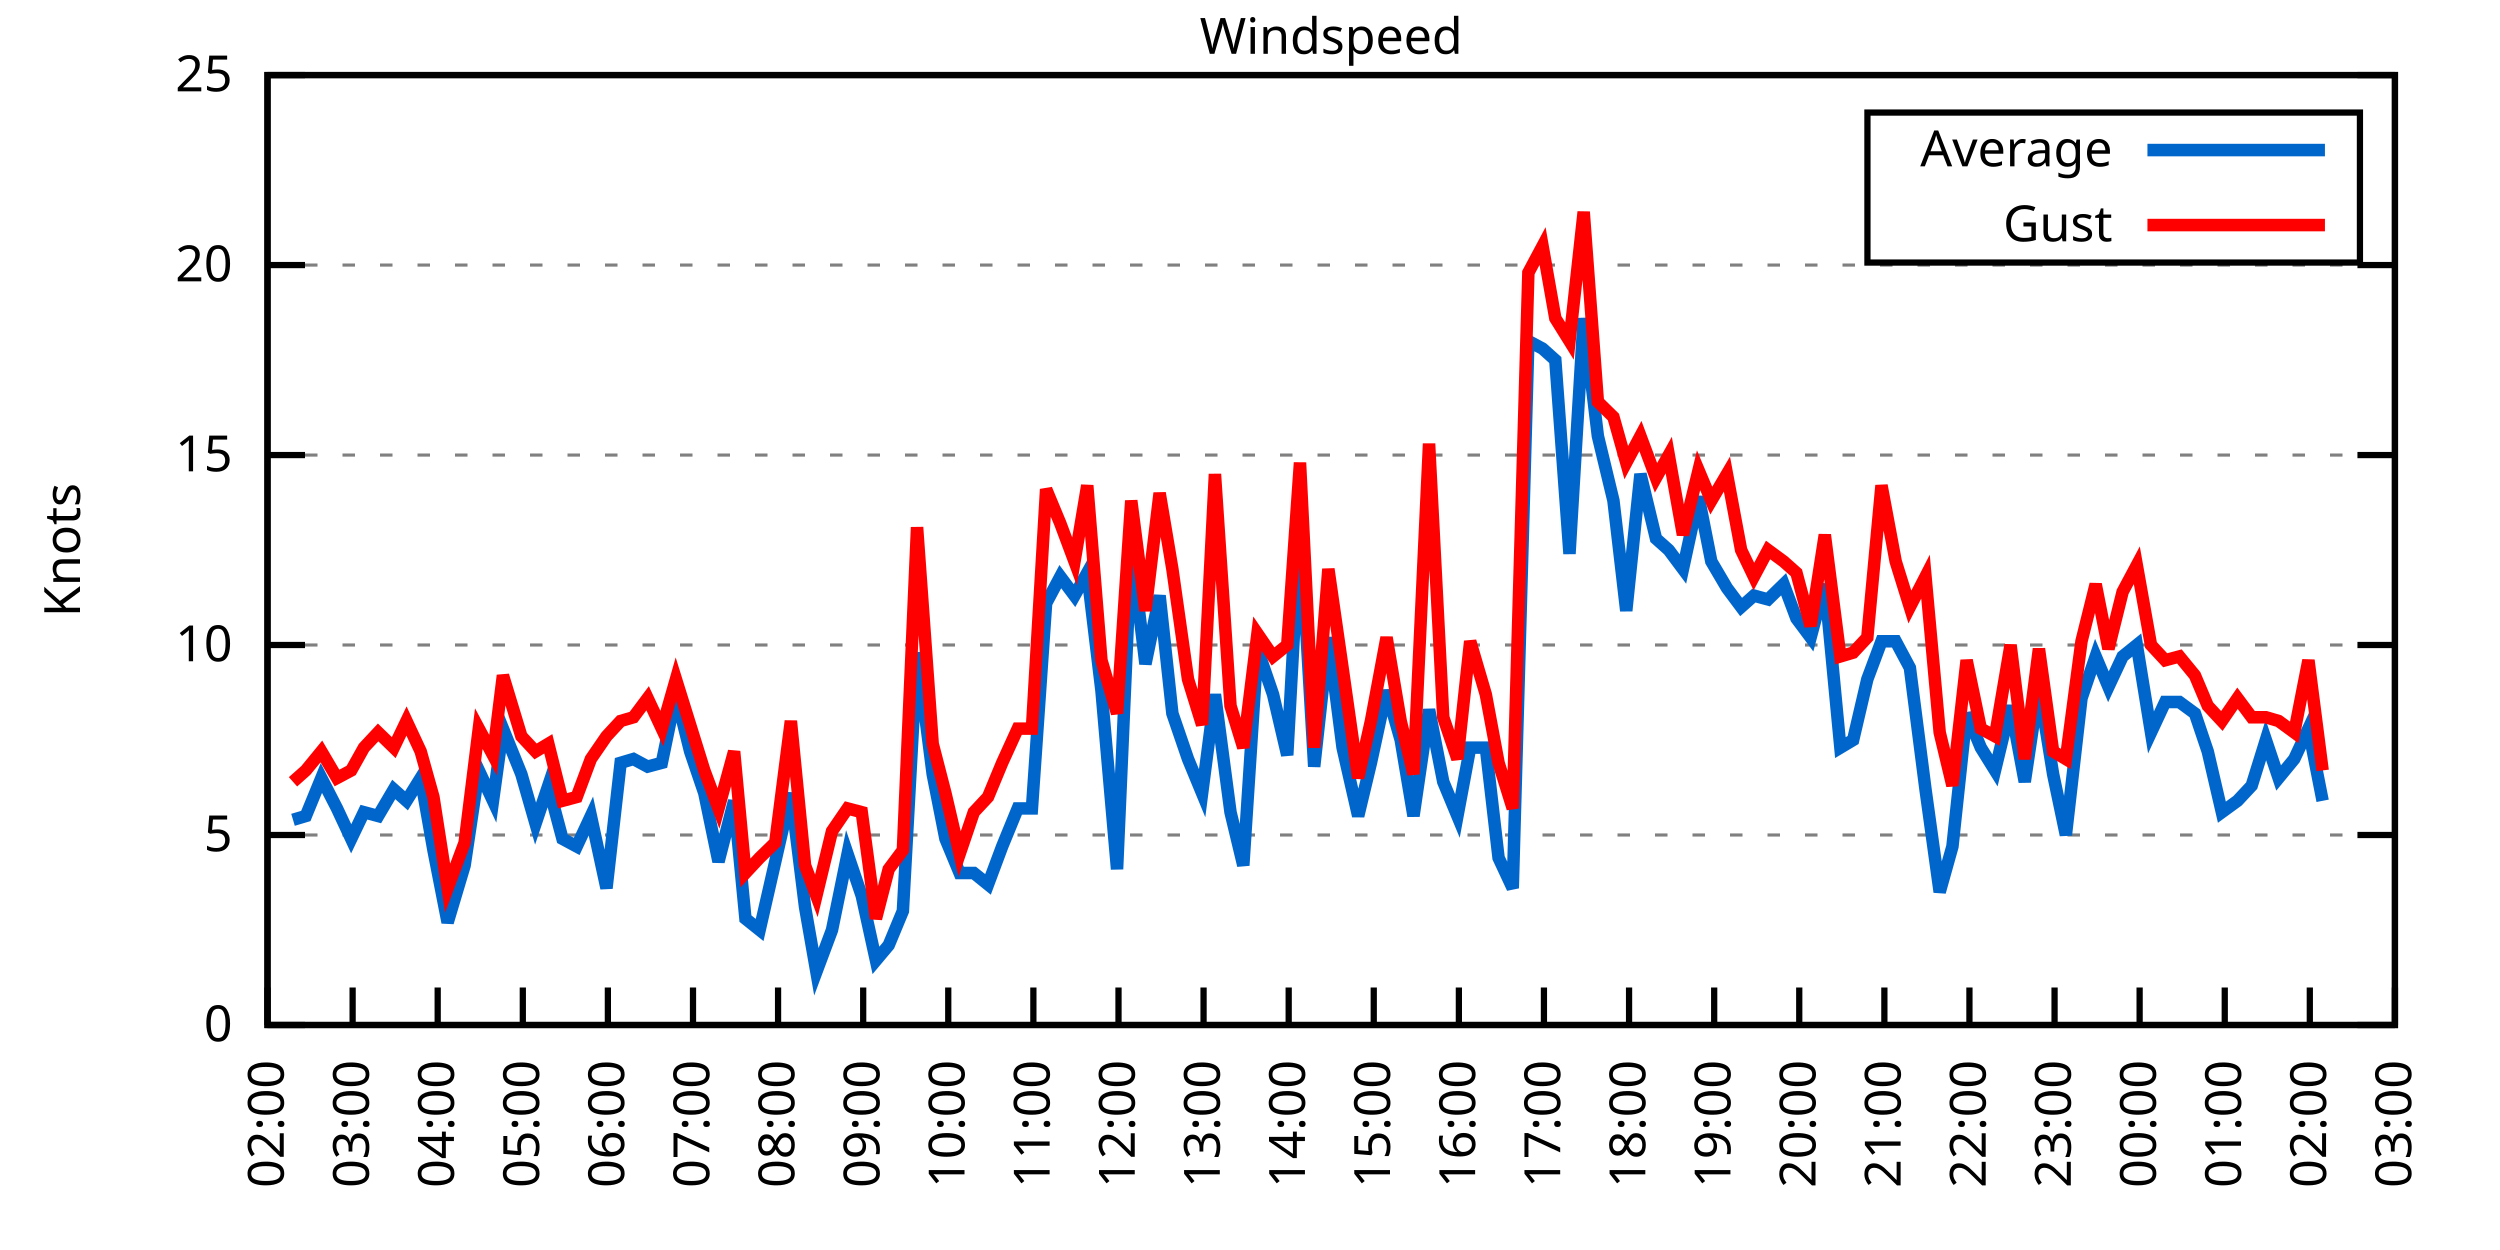
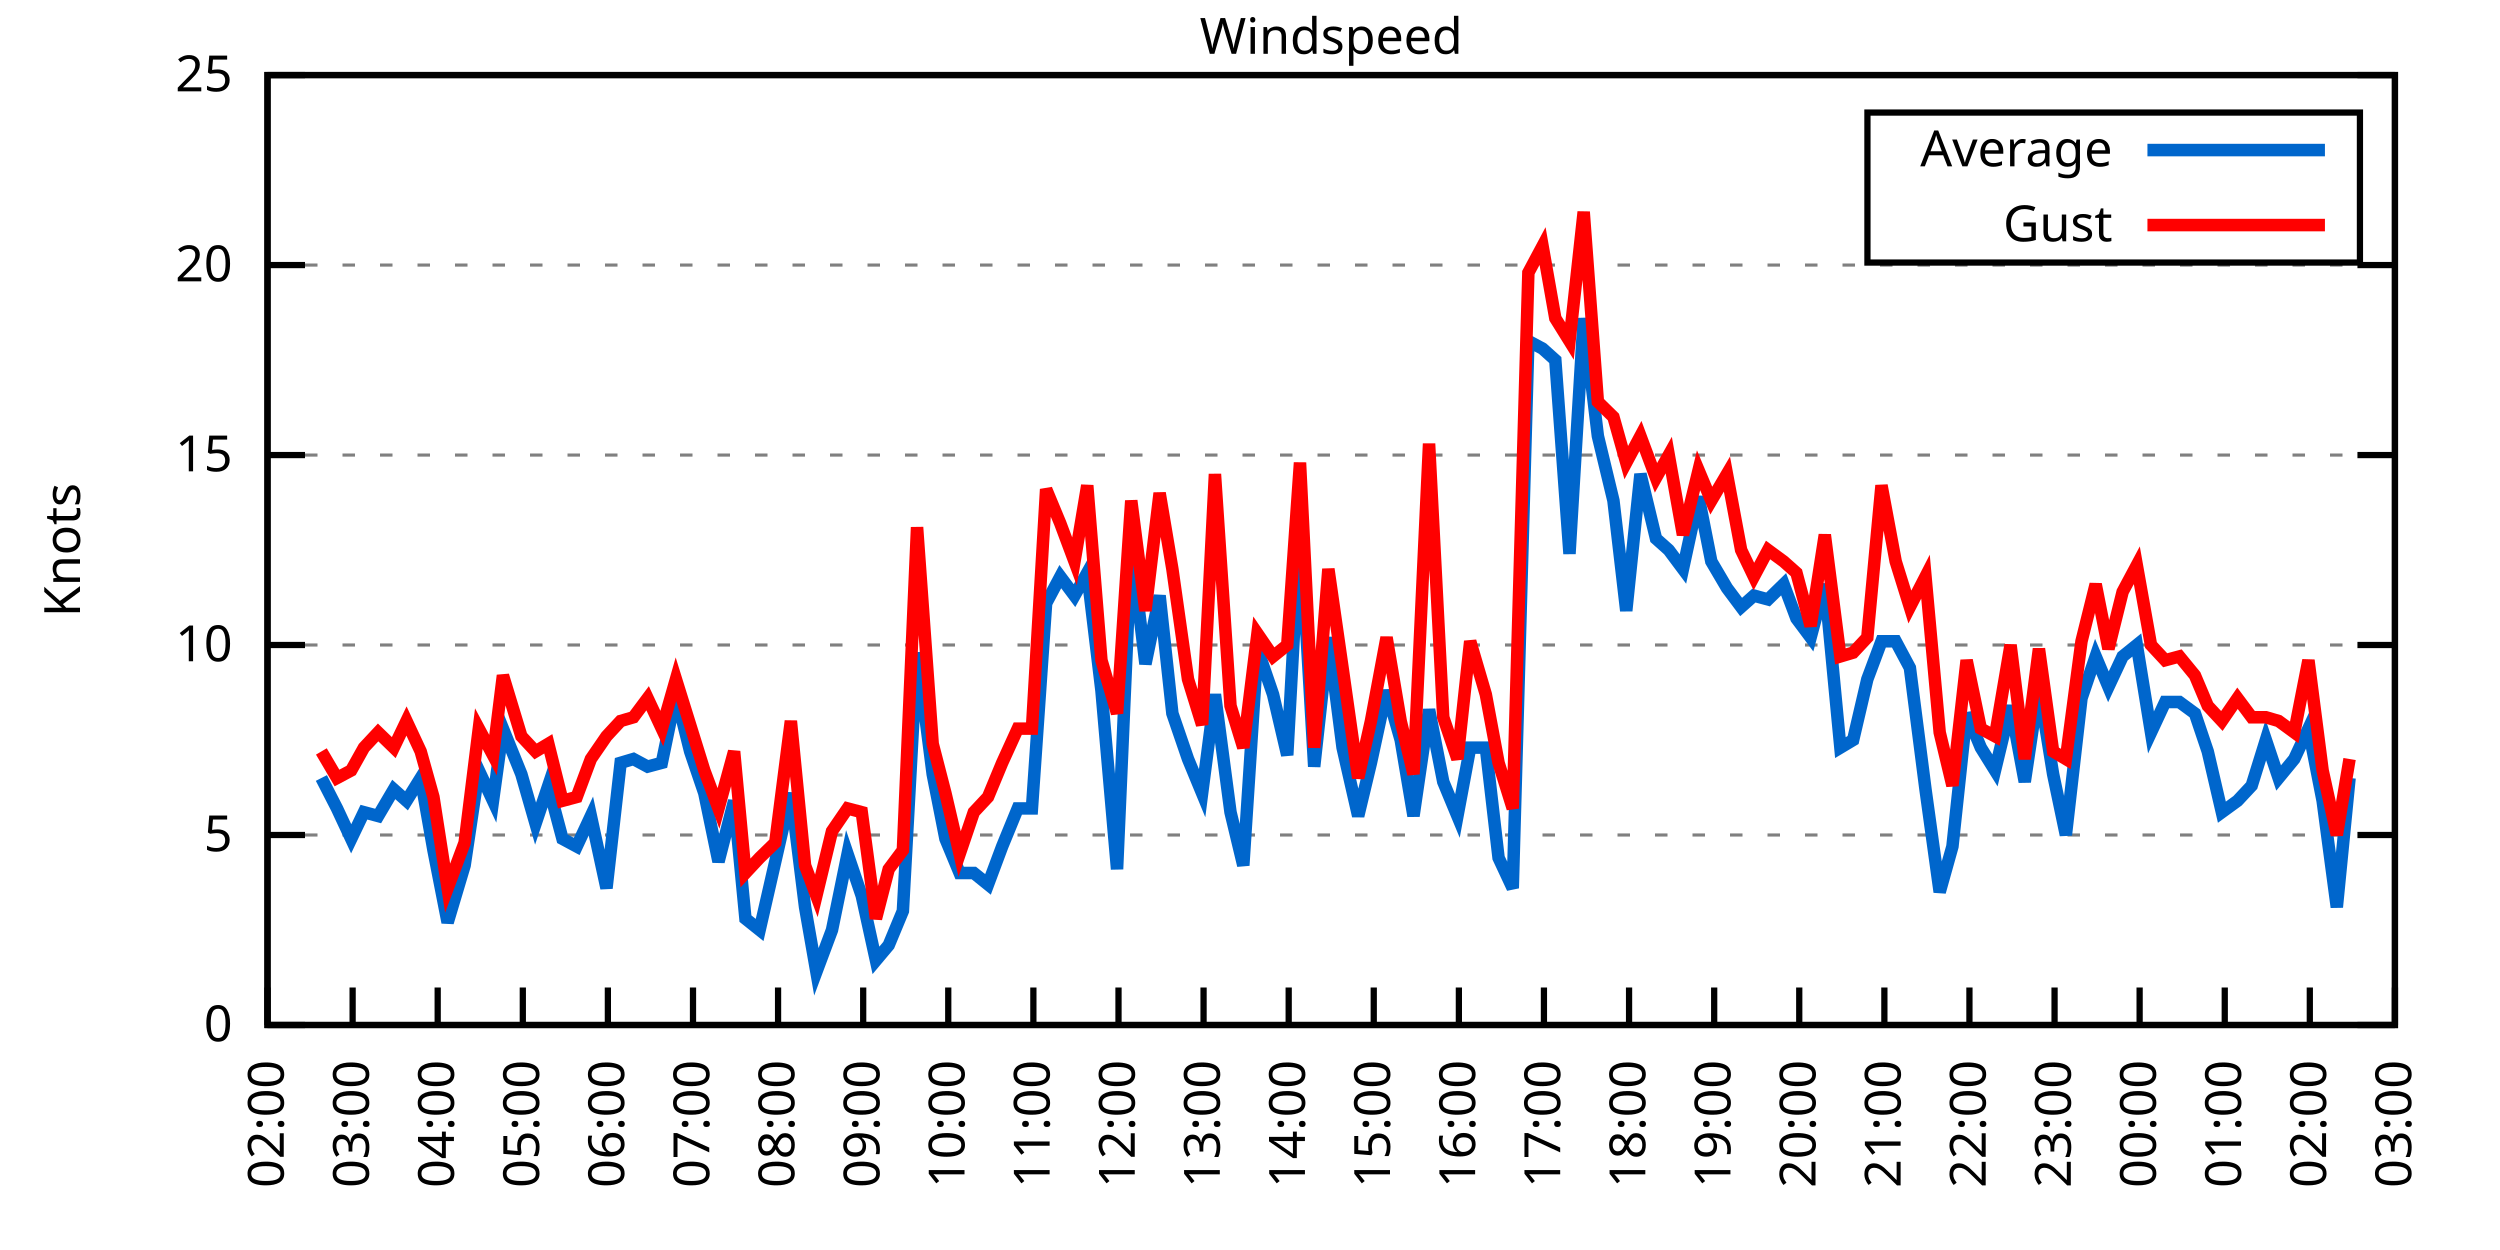
<svg xmlns="http://www.w3.org/2000/svg" xmlns:xlink="http://www.w3.org/1999/xlink" width="400" height="200" viewBox="0 0 400 200">
  <g id="gnuplot_canvas">
    <rect x="0" y="0" width="400" height="200" fill="none" />
    <defs>
      <circle id="gpDot" r="0.5" stroke-width="0.5" stroke="currentColor" />
      <path id="gpPt0" stroke-width="0.333" stroke="currentColor" d="M-1,0 h2 M0,-1 v2" />
      <path id="gpPt1" stroke-width="0.333" stroke="currentColor" d="M-1,-1 L1,1 M1,-1 L-1,1" />
      <path id="gpPt2" stroke-width="0.333" stroke="currentColor" d="M-1,0 L1,0 M0,-1 L0,1 M-1,-1 L1,1 M-1,1 L1,-1" />
      <rect id="gpPt3" stroke-width="0.333" stroke="currentColor" x="-1" y="-1" width="2" height="2" />
      <rect id="gpPt4" stroke-width="0.333" stroke="currentColor" fill="currentColor" x="-1" y="-1" width="2" height="2" />
      <circle id="gpPt5" stroke-width="0.333" stroke="currentColor" cx="0" cy="0" r="1" />
      <use xlink:href="#gpPt5" id="gpPt6" fill="currentColor" stroke="none" />
      <path id="gpPt7" stroke-width="0.333" stroke="currentColor" d="M0,-1.33 L-1.33,0.67 L1.33,0.67 z" />
      <use xlink:href="#gpPt7" id="gpPt8" fill="currentColor" stroke="none" />
      <use xlink:href="#gpPt7" id="gpPt9" stroke="currentColor" transform="rotate(180)" />
      <use xlink:href="#gpPt9" id="gpPt10" fill="currentColor" stroke="none" />
      <use xlink:href="#gpPt3" id="gpPt11" stroke="currentColor" transform="rotate(45)" />
      <use xlink:href="#gpPt11" id="gpPt12" fill="currentColor" stroke="none" />
      <path id="gpPt13" stroke-width="0.333" stroke="currentColor" d="M0,1.330 L1.265,0.411 L0.782,-1.067 L-0.782,-1.076 L-1.265,0.411 z" />
      <use xlink:href="#gpPt13" id="gpPt14" fill="currentColor" stroke="none" />
      <filter id="textbox" filterUnits="objectBoundingBox" x="0" y="0" height="1" width="1">
        <feFlood flood-color="white" flood-opacity="1" result="bgnd" />
        <feComposite in="SourceGraphic" in2="bgnd" operator="atop" />
      </filter>
      <filter id="greybox" filterUnits="objectBoundingBox" x="0" y="0" height="1" width="1">
        <feFlood flood-color="lightgrey" flood-opacity="1" result="grey" />
        <feComposite in="SourceGraphic" in2="grey" operator="atop" />
      </filter>
    </defs>
    <g fill="none" color="white" stroke="currentColor" stroke-width="1.00" stroke-linecap="butt" stroke-linejoin="miter">
</g>
    <g fill="none" color="black" stroke="currentColor" stroke-width="1.00" stroke-linecap="butt" stroke-linejoin="miter">
      <g stroke="none" shape-rendering="crispEdges">
        <polygon fill="rgb(255, 255, 255)" points="42.80,164.00 383.18,164.00 383.18,12.02 42.80,12.02 " />
      </g>
    </g>
    <g fill="none" color="black" stroke="currentColor" stroke-width="1.00" stroke-linecap="butt" stroke-linejoin="miter">
</g>
    <g fill="none" color="black" stroke="black" stroke-width="0.50" stroke-linecap="butt" stroke-linejoin="miter">
</g>
    <g fill="none" color="gray" stroke="currentColor" stroke-width="0.50" stroke-linecap="butt" stroke-linejoin="miter">
      <path stroke="gray" stroke-dasharray="2,4" class="gridline" d="M42.80,164.00 L383.19,164.00  " />
    </g>
    <g fill="none" color="gray" stroke="gray" stroke-width="1.00" stroke-linecap="butt" stroke-linejoin="miter">
</g>
    <g fill="none" color="black" stroke="currentColor" stroke-width="1.00" stroke-linecap="butt" stroke-linejoin="miter">
      <path stroke="black" d="M42.80,164.00 L48.80,164.00 M383.19,164.00 L377.19,164.00  " />
      <g transform="translate(37.20,166.60)" stroke="none" fill="black" font-family="Sans" font-size="8.00" text-anchor="end">
        <text>
          <tspan font-family="Sans"> 0</tspan>
        </text>
      </g>
    </g>
    <g fill="none" color="black" stroke="currentColor" stroke-width="1.00" stroke-linecap="butt" stroke-linejoin="miter">
</g>
    <g fill="none" color="black" stroke="black" stroke-width="0.50" stroke-linecap="butt" stroke-linejoin="miter">
</g>
    <g fill="none" color="gray" stroke="currentColor" stroke-width="0.50" stroke-linecap="butt" stroke-linejoin="miter">
      <path stroke="gray" stroke-dasharray="2,4" class="gridline" d="M42.80,133.60 L383.19,133.60  " />
    </g>
    <g fill="none" color="gray" stroke="gray" stroke-width="1.00" stroke-linecap="butt" stroke-linejoin="miter">
</g>
    <g fill="none" color="black" stroke="currentColor" stroke-width="1.00" stroke-linecap="butt" stroke-linejoin="miter">
      <path stroke="black" d="M42.80,133.60 L48.80,133.60 M383.19,133.60 L377.19,133.60  " />
      <g transform="translate(37.20,136.20)" stroke="none" fill="black" font-family="Sans" font-size="8.00" text-anchor="end">
        <text>
          <tspan font-family="Sans"> 5</tspan>
        </text>
      </g>
    </g>
    <g fill="none" color="black" stroke="currentColor" stroke-width="1.00" stroke-linecap="butt" stroke-linejoin="miter">
</g>
    <g fill="none" color="black" stroke="black" stroke-width="0.50" stroke-linecap="butt" stroke-linejoin="miter">
</g>
    <g fill="none" color="gray" stroke="currentColor" stroke-width="0.50" stroke-linecap="butt" stroke-linejoin="miter">
      <path stroke="gray" stroke-dasharray="2,4" class="gridline" d="M42.80,103.20 L383.19,103.20  " />
    </g>
    <g fill="none" color="gray" stroke="gray" stroke-width="1.00" stroke-linecap="butt" stroke-linejoin="miter">
</g>
    <g fill="none" color="black" stroke="currentColor" stroke-width="1.00" stroke-linecap="butt" stroke-linejoin="miter">
      <path stroke="black" d="M42.80,103.20 L48.80,103.20 M383.19,103.20 L377.19,103.20  " />
      <g transform="translate(37.20,105.80)" stroke="none" fill="black" font-family="Sans" font-size="8.00" text-anchor="end">
        <text>
          <tspan font-family="Sans"> 10</tspan>
        </text>
      </g>
    </g>
    <g fill="none" color="black" stroke="currentColor" stroke-width="1.00" stroke-linecap="butt" stroke-linejoin="miter">
</g>
    <g fill="none" color="black" stroke="black" stroke-width="0.50" stroke-linecap="butt" stroke-linejoin="miter">
</g>
    <g fill="none" color="gray" stroke="currentColor" stroke-width="0.50" stroke-linecap="butt" stroke-linejoin="miter">
      <path stroke="gray" stroke-dasharray="2,4" class="gridline" d="M42.80,72.81 L383.19,72.81  " />
    </g>
    <g fill="none" color="gray" stroke="gray" stroke-width="1.00" stroke-linecap="butt" stroke-linejoin="miter">
</g>
    <g fill="none" color="black" stroke="currentColor" stroke-width="1.00" stroke-linecap="butt" stroke-linejoin="miter">
      <path stroke="black" d="M42.80,72.81 L48.80,72.81 M383.19,72.81 L377.19,72.81  " />
      <g transform="translate(37.20,75.41)" stroke="none" fill="black" font-family="Sans" font-size="8.00" text-anchor="end">
        <text>
          <tspan font-family="Sans"> 15</tspan>
        </text>
      </g>
    </g>
    <g fill="none" color="black" stroke="currentColor" stroke-width="1.00" stroke-linecap="butt" stroke-linejoin="miter">
</g>
    <g fill="none" color="black" stroke="black" stroke-width="0.50" stroke-linecap="butt" stroke-linejoin="miter">
</g>
    <g fill="none" color="gray" stroke="currentColor" stroke-width="0.50" stroke-linecap="butt" stroke-linejoin="miter">
      <path stroke="gray" stroke-dasharray="2,4" class="gridline" d="M42.80,42.41 L383.19,42.41  " />
    </g>
    <g fill="none" color="gray" stroke="gray" stroke-width="1.00" stroke-linecap="butt" stroke-linejoin="miter">
</g>
    <g fill="none" color="black" stroke="currentColor" stroke-width="1.00" stroke-linecap="butt" stroke-linejoin="miter">
      <path stroke="black" d="M42.80,42.41 L48.80,42.41 M383.19,42.41 L377.19,42.41  " />
      <g transform="translate(37.20,45.01)" stroke="none" fill="black" font-family="Sans" font-size="8.00" text-anchor="end">
        <text>
          <tspan font-family="Sans"> 20</tspan>
        </text>
      </g>
    </g>
    <g fill="none" color="black" stroke="currentColor" stroke-width="1.00" stroke-linecap="butt" stroke-linejoin="miter">
</g>
    <g fill="none" color="black" stroke="black" stroke-width="0.50" stroke-linecap="butt" stroke-linejoin="miter">
</g>
    <g fill="none" color="gray" stroke="currentColor" stroke-width="0.50" stroke-linecap="butt" stroke-linejoin="miter">
      <path stroke="gray" stroke-dasharray="2,4" class="gridline" d="M42.80,12.01 L383.19,12.01  " />
    </g>
    <g fill="none" color="gray" stroke="gray" stroke-width="1.00" stroke-linecap="butt" stroke-linejoin="miter">
</g>
    <g fill="none" color="black" stroke="currentColor" stroke-width="1.00" stroke-linecap="butt" stroke-linejoin="miter">
      <path stroke="black" d="M42.80,12.01 L48.80,12.01 M383.19,12.01 L377.19,12.01  " />
      <g transform="translate(37.20,14.61)" stroke="none" fill="black" font-family="Sans" font-size="8.00" text-anchor="end">
        <text>
          <tspan font-family="Sans"> 25</tspan>
        </text>
      </g>
    </g>
    <g fill="none" color="black" stroke="currentColor" stroke-width="1.00" stroke-linecap="butt" stroke-linejoin="miter">
      <path stroke="black" d="M42.80,164.00 L42.80,158.00  " />
      <g transform="translate(45.40,169.60) rotate(270.00)" stroke="none" fill="black" font-family="Sans" font-size="8.00" text-anchor="end">
        <text>
          <tspan font-family="Sans">02:00</tspan>
        </text>
      </g>
    </g>
    <g fill="none" color="black" stroke="currentColor" stroke-width="1.00" stroke-linecap="butt" stroke-linejoin="miter">
      <path stroke="black" d="M56.42,164.00 L56.42,158.00  " />
      <g transform="translate(59.02,169.60) rotate(270.00)" stroke="none" fill="black" font-family="Sans" font-size="8.00" text-anchor="end">
        <text>
          <tspan font-family="Sans">03:00</tspan>
        </text>
      </g>
    </g>
    <g fill="none" color="black" stroke="currentColor" stroke-width="1.00" stroke-linecap="butt" stroke-linejoin="miter">
      <path stroke="black" d="M70.03,164.00 L70.03,158.00  " />
      <g transform="translate(72.63,169.60) rotate(270.00)" stroke="none" fill="black" font-family="Sans" font-size="8.00" text-anchor="end">
        <text>
          <tspan font-family="Sans">04:00</tspan>
        </text>
      </g>
    </g>
    <g fill="none" color="black" stroke="currentColor" stroke-width="1.00" stroke-linecap="butt" stroke-linejoin="miter">
      <path stroke="black" d="M83.65,164.00 L83.65,158.00  " />
      <g transform="translate(86.25,169.60) rotate(270.00)" stroke="none" fill="black" font-family="Sans" font-size="8.00" text-anchor="end">
        <text>
          <tspan font-family="Sans">05:00</tspan>
        </text>
      </g>
    </g>
    <g fill="none" color="black" stroke="currentColor" stroke-width="1.00" stroke-linecap="butt" stroke-linejoin="miter">
      <path stroke="black" d="M97.26,164.00 L97.26,158.00  " />
      <g transform="translate(99.86,169.60) rotate(270.00)" stroke="none" fill="black" font-family="Sans" font-size="8.00" text-anchor="end">
        <text>
          <tspan font-family="Sans">06:00</tspan>
        </text>
      </g>
    </g>
    <g fill="none" color="black" stroke="currentColor" stroke-width="1.00" stroke-linecap="butt" stroke-linejoin="miter">
      <path stroke="black" d="M110.88,164.00 L110.88,158.00  " />
      <g transform="translate(113.48,169.60) rotate(270.00)" stroke="none" fill="black" font-family="Sans" font-size="8.00" text-anchor="end">
        <text>
          <tspan font-family="Sans">07:00</tspan>
        </text>
      </g>
    </g>
    <g fill="none" color="black" stroke="currentColor" stroke-width="1.00" stroke-linecap="butt" stroke-linejoin="miter">
      <path stroke="black" d="M124.49,164.00 L124.49,158.00  " />
      <g transform="translate(127.09,169.60) rotate(270.00)" stroke="none" fill="black" font-family="Sans" font-size="8.00" text-anchor="end">
        <text>
          <tspan font-family="Sans">08:00</tspan>
        </text>
      </g>
    </g>
    <g fill="none" color="black" stroke="currentColor" stroke-width="1.00" stroke-linecap="butt" stroke-linejoin="miter">
      <path stroke="black" d="M138.11,164.00 L138.11,158.00  " />
      <g transform="translate(140.71,169.60) rotate(270.00)" stroke="none" fill="black" font-family="Sans" font-size="8.00" text-anchor="end">
        <text>
          <tspan font-family="Sans">09:00</tspan>
        </text>
      </g>
    </g>
    <g fill="none" color="black" stroke="currentColor" stroke-width="1.00" stroke-linecap="butt" stroke-linejoin="miter">
      <path stroke="black" d="M151.72,164.00 L151.72,158.00  " />
      <g transform="translate(154.32,169.60) rotate(270.00)" stroke="none" fill="black" font-family="Sans" font-size="8.00" text-anchor="end">
        <text>
          <tspan font-family="Sans">10:00</tspan>
        </text>
      </g>
    </g>
    <g fill="none" color="black" stroke="currentColor" stroke-width="1.00" stroke-linecap="butt" stroke-linejoin="miter">
      <path stroke="black" d="M165.34,164.00 L165.34,158.00  " />
      <g transform="translate(167.94,169.60) rotate(270.00)" stroke="none" fill="black" font-family="Sans" font-size="8.00" text-anchor="end">
        <text>
          <tspan font-family="Sans">11:00</tspan>
        </text>
      </g>
    </g>
    <g fill="none" color="black" stroke="currentColor" stroke-width="1.00" stroke-linecap="butt" stroke-linejoin="miter">
      <path stroke="black" d="M178.96,164.00 L178.96,158.00  " />
      <g transform="translate(181.56,169.60) rotate(270.00)" stroke="none" fill="black" font-family="Sans" font-size="8.00" text-anchor="end">
        <text>
          <tspan font-family="Sans">12:00</tspan>
        </text>
      </g>
    </g>
    <g fill="none" color="black" stroke="currentColor" stroke-width="1.00" stroke-linecap="butt" stroke-linejoin="miter">
      <path stroke="black" d="M192.57,164.00 L192.57,158.00  " />
      <g transform="translate(195.17,169.60) rotate(270.00)" stroke="none" fill="black" font-family="Sans" font-size="8.00" text-anchor="end">
        <text>
          <tspan font-family="Sans">13:00</tspan>
        </text>
      </g>
    </g>
    <g fill="none" color="black" stroke="currentColor" stroke-width="1.00" stroke-linecap="butt" stroke-linejoin="miter">
      <path stroke="black" d="M206.19,164.00 L206.19,158.00  " />
      <g transform="translate(208.79,169.60) rotate(270.00)" stroke="none" fill="black" font-family="Sans" font-size="8.00" text-anchor="end">
        <text>
          <tspan font-family="Sans">14:00</tspan>
        </text>
      </g>
    </g>
    <g fill="none" color="black" stroke="currentColor" stroke-width="1.00" stroke-linecap="butt" stroke-linejoin="miter">
      <path stroke="black" d="M219.80,164.00 L219.80,158.00  " />
      <g transform="translate(222.40,169.60) rotate(270.00)" stroke="none" fill="black" font-family="Sans" font-size="8.00" text-anchor="end">
        <text>
          <tspan font-family="Sans">15:00</tspan>
        </text>
      </g>
    </g>
    <g fill="none" color="black" stroke="currentColor" stroke-width="1.00" stroke-linecap="butt" stroke-linejoin="miter">
      <path stroke="black" d="M233.42,164.00 L233.42,158.00  " />
      <g transform="translate(236.02,169.60) rotate(270.00)" stroke="none" fill="black" font-family="Sans" font-size="8.00" text-anchor="end">
        <text>
          <tspan font-family="Sans">16:00</tspan>
        </text>
      </g>
    </g>
    <g fill="none" color="black" stroke="currentColor" stroke-width="1.00" stroke-linecap="butt" stroke-linejoin="miter">
      <path stroke="black" d="M247.03,164.00 L247.03,158.00  " />
      <g transform="translate(249.63,169.60) rotate(270.00)" stroke="none" fill="black" font-family="Sans" font-size="8.00" text-anchor="end">
        <text>
          <tspan font-family="Sans">17:00</tspan>
        </text>
      </g>
    </g>
    <g fill="none" color="black" stroke="currentColor" stroke-width="1.00" stroke-linecap="butt" stroke-linejoin="miter">
      <path stroke="black" d="M260.65,164.00 L260.65,158.00  " />
      <g transform="translate(263.25,169.60) rotate(270.00)" stroke="none" fill="black" font-family="Sans" font-size="8.00" text-anchor="end">
        <text>
          <tspan font-family="Sans">18:00</tspan>
        </text>
      </g>
    </g>
    <g fill="none" color="black" stroke="currentColor" stroke-width="1.00" stroke-linecap="butt" stroke-linejoin="miter">
      <path stroke="black" d="M274.27,164.00 L274.27,158.00  " />
      <g transform="translate(276.87,169.60) rotate(270.00)" stroke="none" fill="black" font-family="Sans" font-size="8.00" text-anchor="end">
        <text>
          <tspan font-family="Sans">19:00</tspan>
        </text>
      </g>
    </g>
    <g fill="none" color="black" stroke="currentColor" stroke-width="1.00" stroke-linecap="butt" stroke-linejoin="miter">
      <path stroke="black" d="M287.88,164.00 L287.88,158.00  " />
      <g transform="translate(290.48,169.60) rotate(270.00)" stroke="none" fill="black" font-family="Sans" font-size="8.00" text-anchor="end">
        <text>
          <tspan font-family="Sans">20:00</tspan>
        </text>
      </g>
    </g>
    <g fill="none" color="black" stroke="currentColor" stroke-width="1.00" stroke-linecap="butt" stroke-linejoin="miter">
      <path stroke="black" d="M301.50,164.00 L301.50,158.00  " />
      <g transform="translate(304.10,169.60) rotate(270.00)" stroke="none" fill="black" font-family="Sans" font-size="8.00" text-anchor="end">
        <text>
          <tspan font-family="Sans">21:00</tspan>
        </text>
      </g>
    </g>
    <g fill="none" color="black" stroke="currentColor" stroke-width="1.00" stroke-linecap="butt" stroke-linejoin="miter">
      <path stroke="black" d="M315.11,164.00 L315.11,158.00  " />
      <g transform="translate(317.71,169.60) rotate(270.00)" stroke="none" fill="black" font-family="Sans" font-size="8.00" text-anchor="end">
        <text>
          <tspan font-family="Sans">22:00</tspan>
        </text>
      </g>
    </g>
    <g fill="none" color="black" stroke="currentColor" stroke-width="1.00" stroke-linecap="butt" stroke-linejoin="miter">
      <path stroke="black" d="M328.73,164.00 L328.73,158.00  " />
      <g transform="translate(331.33,169.60) rotate(270.00)" stroke="none" fill="black" font-family="Sans" font-size="8.00" text-anchor="end">
        <text>
          <tspan font-family="Sans">23:00</tspan>
        </text>
      </g>
    </g>
    <g fill="none" color="black" stroke="currentColor" stroke-width="1.00" stroke-linecap="butt" stroke-linejoin="miter">
      <path stroke="black" d="M342.34,164.00 L342.34,158.00  " />
      <g transform="translate(344.94,169.60) rotate(270.00)" stroke="none" fill="black" font-family="Sans" font-size="8.00" text-anchor="end">
        <text>
          <tspan font-family="Sans">00:00</tspan>
        </text>
      </g>
    </g>
    <g fill="none" color="black" stroke="currentColor" stroke-width="1.00" stroke-linecap="butt" stroke-linejoin="miter">
      <path stroke="black" d="M355.96,164.00 L355.96,158.00  " />
      <g transform="translate(358.56,169.60) rotate(270.00)" stroke="none" fill="black" font-family="Sans" font-size="8.00" text-anchor="end">
        <text>
          <tspan font-family="Sans">01:00</tspan>
        </text>
      </g>
    </g>
    <g fill="none" color="black" stroke="currentColor" stroke-width="1.00" stroke-linecap="butt" stroke-linejoin="miter">
      <path stroke="black" d="M369.57,164.00 L369.57,158.00  " />
      <g transform="translate(372.17,169.60) rotate(270.00)" stroke="none" fill="black" font-family="Sans" font-size="8.00" text-anchor="end">
        <text>
          <tspan font-family="Sans">02:00</tspan>
        </text>
      </g>
    </g>
    <g fill="none" color="black" stroke="currentColor" stroke-width="1.00" stroke-linecap="butt" stroke-linejoin="miter">
      <path stroke="black" d="M383.19,164.00 L383.19,158.00  " />
      <g transform="translate(385.79,169.60) rotate(270.00)" stroke="none" fill="black" font-family="Sans" font-size="8.00" text-anchor="end">
        <text>
          <tspan font-family="Sans">03:00</tspan>
        </text>
      </g>
    </g>
    <g fill="none" color="black" stroke="currentColor" stroke-width="1.00" stroke-linecap="butt" stroke-linejoin="miter">
</g>
    <g fill="none" color="black" stroke="currentColor" stroke-width="1.00" stroke-linecap="butt" stroke-linejoin="miter">
      <path stroke="black" d="M42.80,12.01 L42.80,164.00 L383.19,164.00 L383.19,12.01 L42.80,12.01 Z  " />
    </g>
    <g fill="none" color="black" stroke="currentColor" stroke-width="1.00" stroke-linecap="butt" stroke-linejoin="miter">
</g>
    <g fill="none" color="black" stroke="currentColor" stroke-width="1.00" stroke-linecap="butt" stroke-linejoin="miter">
      <path stroke="black" d="M298.79,42.01 L298.79,18.01 L377.59,18.01 L377.59,42.01 L298.79,42.01 Z  " />
    </g>
    <g id="Windspeed_plot_1">
      <g fill="none" color="white" stroke="black" stroke-width="2.00" stroke-linecap="butt" stroke-linejoin="miter">
</g>
      <g fill="none" color="black" stroke="currentColor" stroke-width="2.00" stroke-linecap="butt" stroke-linejoin="miter">
        <g transform="translate(337.99,26.61)" stroke="none" fill="black" font-family="Sans" font-size="8.00" text-anchor="end">
          <text>
            <tspan font-family="Sans">Average</tspan>
          </text>
        </g>
      </g>
      <g fill="none" color="black" stroke="currentColor" stroke-width="2.00" stroke-linecap="butt" stroke-linejoin="miter">
-         <path stroke="rgb(  0, 102, 204)" d="M343.59,24.01 L371.99,24.01 M46.88,131.17 L48.93,130.56 L51.42,124.48 L53.92,129.35 L56.19,134.21 L58.23,129.95   L60.50,130.56 L63.00,126.31 L65.04,128.13 L67.31,124.48 L69.35,136.03 L71.62,147.59 L74.34,138.47 L76.61,123.27   L78.88,128.13 L80.47,116.58 L83.42,123.87 L85.69,131.78 L87.73,125.70 L90.00,134.21 L92.27,135.43 L94.54,130.56   L97.04,142.11 L99.30,122.05 L101.35,121.44 L103.62,122.66 L105.89,122.05 L108.15,111.11 L110.42,120.23 L112.69,126.91   L114.96,137.86 L117.46,128.13 L119.27,146.98 L121.54,148.80 L124.04,137.86 L126.54,126.91 L128.81,145.15 L130.62,155.49   L133.12,148.80 L135.61,136.64 L137.88,143.33 L140.15,153.66 L142.19,151.23 L144.46,145.76 L146.73,104.42 L149.23,123.87   L151.27,134.21 L153.54,139.68 L155.81,139.68 L158.08,141.51 L160.35,135.43 L162.84,129.35 L165.11,129.35 L167.38,96.52   L169.65,92.26 L171.92,95.30 L173.96,91.65 L176.23,110.50 L178.73,139.07 L181.00,87.40 L183.27,106.24 L185.54,95.30   L187.58,114.15 L190.08,121.44 L192.34,126.91 L194.39,111.11 L196.88,129.95 L198.93,138.47 L201.19,103.81 L203.69,111.11   L205.96,120.83 L208.00,83.75 L210.27,122.66 L212.54,101.99 L214.81,119.62 L217.31,130.56 L219.35,122.05 L221.85,110.50   L224.11,118.40 L226.16,130.56 L228.65,113.54 L230.92,125.09 L233.19,130.56 L235.23,119.62 L237.73,119.62 L239.77,137.25   L242.04,142.11 L244.54,54.57 L246.81,55.78 L248.85,57.61 L251.12,88.61 L253.39,50.92 L255.66,69.77 L258.15,80.10   L260.20,97.73 L262.47,75.85 L264.96,86.18 L267.00,88.00 L269.27,91.04 L271.77,79.49 L273.81,89.83 L276.31,94.08   L278.58,97.12 L280.62,95.30 L282.89,95.91 L285.38,93.48 L287.43,98.95 L289.70,101.99 L291.97,93.48 L294.46,119.62   L296.50,118.40 L298.77,108.68 L301.04,102.60 L303.31,102.60 L305.58,106.85 L308.08,126.31 L310.35,142.72 L312.39,135.43   L314.66,114.15 L316.93,119.62 L319.20,123.27 L321.69,112.93 L323.96,125.09 L326.23,109.89 L328.50,123.87 L330.54,133.60   L333.04,111.72 L335.31,105.03 L337.35,109.89 L339.62,105.03 L341.89,103.20 L344.16,117.19 L346.43,112.32 L348.70,112.32   L351.19,114.15 L353.24,120.23 L355.50,129.95 L358.00,128.13 L360.27,125.70 L362.54,118.40 L364.58,124.48 L367.08,121.44   L369.35,116.58 L371.62,128.13  " />
+         <path stroke="rgb(  0, 102, 204)" d="M343.59,24.01 L371.99,24.01 M51.42,124.48 L53.92,129.35 L56.19,134.21 L58.23,129.95 L60.50,130.56 L63.00,126.31   L65.04,128.13 L67.31,124.48 L69.35,136.03 L71.62,147.59 L74.34,138.47 L76.61,123.27 L78.88,128.13 L80.47,116.58   L83.42,123.87 L85.69,131.78 L87.73,125.70 L90.00,134.21 L92.27,135.43 L94.54,130.56 L97.04,142.11 L99.30,122.05   L101.35,121.44 L103.62,122.66 L105.89,122.05 L108.15,111.11 L110.42,120.23 L112.69,126.91 L114.96,137.86 L117.46,128.13   L119.27,146.98 L121.54,148.80 L124.04,137.86 L126.54,126.91 L128.81,145.15 L130.62,155.49 L133.12,148.80 L135.61,136.64   L137.88,143.33 L140.15,153.66 L142.19,151.23 L144.46,145.76 L146.73,104.42 L149.23,123.87 L151.27,134.21 L153.54,139.68   L155.81,139.68 L158.08,141.51 L160.35,135.43 L162.84,129.35 L165.11,129.35 L167.38,96.52 L169.65,92.26 L171.92,95.30   L173.96,91.65 L176.23,110.50 L178.73,139.07 L181.00,87.40 L183.27,106.24 L185.54,95.30 L187.58,114.15 L190.08,121.44   L192.34,126.91 L194.39,111.11 L196.88,129.95 L198.93,138.47 L201.19,103.81 L203.69,111.11 L205.96,120.83 L208.00,83.75   L210.27,122.66 L212.54,101.99 L214.81,119.62 L217.31,130.56 L219.35,122.05 L221.85,110.50 L224.11,118.40 L226.16,130.56   L228.65,113.54 L230.92,125.09 L233.19,130.56 L235.23,119.62 L237.73,119.62 L239.77,137.25 L242.04,142.11 L244.54,54.57   L246.81,55.78 L248.85,57.61 L251.12,88.61 L253.39,50.92 L255.66,69.77 L258.15,80.10 L260.20,97.73 L262.47,75.85   L264.96,86.18 L267.00,88.00 L269.27,91.04 L271.77,79.49 L273.81,89.83 L276.31,94.08 L278.58,97.12 L280.62,95.30   L282.89,95.91 L285.38,93.48 L287.43,98.95 L289.70,101.99 L291.97,93.48 L294.46,119.62 L296.50,118.40 L298.77,108.68   L301.04,102.60 L303.31,102.60 L305.58,106.85 L308.08,126.31 L310.35,142.72 L312.39,135.43 L314.66,114.15 L316.93,119.62   L319.20,123.27 L321.69,112.93 L323.96,125.09 L326.23,109.89 L328.50,123.87 L330.54,133.60 L333.04,111.72 L335.31,105.03   L337.35,109.89 L339.62,105.03 L341.89,103.20 L344.16,117.19 L346.43,112.32 L348.70,112.32 L351.19,114.15 L353.24,120.23   L355.50,129.95 L358.00,128.13 L360.27,125.70 L362.54,118.40 L364.58,124.48 L367.08,121.44 L369.35,116.58 L371.62,128.13   L373.89,145.15 L375.93,124.48  " />
      </g>
    </g>
    <g id="Windspeed_plot_2">
      <g fill="none" color="black" stroke="currentColor" stroke-width="2.00" stroke-linecap="butt" stroke-linejoin="miter">
        <g transform="translate(337.99,38.61)" stroke="none" fill="black" font-family="Sans" font-size="8.00" text-anchor="end">
          <text>
            <tspan font-family="Sans">Gust</tspan>
          </text>
        </g>
      </g>
      <g fill="none" color="black" stroke="currentColor" stroke-width="2.00" stroke-linecap="butt" stroke-linejoin="miter">
-         <path stroke="rgb(255,   0,   0)" d="M343.59,36.01 L371.99,36.01 M46.88,125.09 L48.93,123.27 L51.42,120.23 L53.92,124.48 L56.19,123.27 L58.23,119.62   L60.50,117.19 L63.00,119.62 L65.04,115.36 L67.31,120.23 L69.35,127.52 L71.62,142.11 L74.34,134.82 L76.61,116.58   L78.88,120.83 L80.47,108.07 L83.42,117.80 L85.69,120.23 L87.73,119.01 L90.00,128.13 L92.27,127.52 L94.54,121.44   L97.04,117.80 L99.30,115.36 L101.35,114.76 L103.62,111.72 L105.89,116.58 L108.15,108.68 L110.42,115.97 L112.69,123.27   L114.96,129.35 L117.46,120.23 L119.27,139.68 L121.54,137.25 L124.04,134.82 L126.54,115.36 L128.81,138.47 L130.62,143.33   L133.12,132.99 L135.61,129.35 L137.88,129.95 L140.15,146.98 L142.19,139.07 L144.46,136.03 L146.73,84.36 L149.23,119.01   L151.27,126.91 L153.54,136.64 L155.81,129.95 L158.08,127.52 L160.35,122.05 L162.84,116.58 L165.11,116.58 L167.38,78.28   L169.65,83.75 L171.92,89.83 L173.96,77.67 L176.23,105.64 L178.73,114.15 L181.00,80.10 L183.27,97.73 L185.54,78.89   L187.58,91.04 L190.08,108.68 L192.34,115.97 L194.39,75.85 L196.88,112.93 L198.93,119.62 L201.19,101.38 L203.69,105.03   L205.96,103.20 L208.00,74.02 L210.27,119.62 L212.54,91.04 L214.81,106.85 L217.31,124.48 L219.35,115.36 L221.85,101.99   L224.11,115.36 L226.16,123.87 L228.65,70.98 L230.92,114.76 L233.19,121.44 L235.23,102.60 L237.73,111.11 L239.77,122.05   L242.04,129.35 L244.54,43.62 L246.81,39.37 L248.85,50.92 L251.12,54.57 L253.39,33.90 L255.66,64.29 L258.15,66.73   L260.20,74.02 L262.47,69.77 L264.96,76.45 L267.00,72.81 L269.27,85.57 L271.77,75.24 L273.81,80.10 L276.31,75.85   L278.58,88.00 L280.62,92.26 L282.89,88.00 L285.38,89.83 L287.43,91.65 L289.70,100.16 L291.97,85.57 L294.46,105.03   L296.50,104.42 L298.77,101.99 L301.04,77.67 L303.31,89.83 L305.58,97.12 L308.08,92.26 L310.35,117.19 L312.39,125.70   L314.66,105.64 L316.93,116.58 L319.20,117.80 L321.69,103.20 L323.96,121.44 L326.23,103.81 L328.50,120.23 L330.54,121.44   L333.04,102.60 L335.31,93.48 L337.35,103.81 L339.62,94.69 L341.89,90.44 L344.16,103.20 L346.43,105.64 L348.70,105.03   L351.19,108.07 L353.24,112.93 L355.50,115.36 L358.00,111.72 L360.27,114.76 L362.54,114.76 L364.58,115.36 L367.08,117.19   L369.35,105.64 L371.62,123.27  " />
+         <path stroke="rgb(255,   0,   0)" d="M343.59,36.01 L371.99,36.01 M51.42,120.23 L53.92,124.48 L56.19,123.27 L58.23,119.62 L60.50,117.19 L63.00,119.62   L65.04,115.36 L67.31,120.23 L69.35,127.52 L71.62,142.11 L74.34,134.82 L76.61,116.58 L78.88,120.83 L80.47,108.07   L83.42,117.80 L85.69,120.23 L87.73,119.01 L90.00,128.13 L92.27,127.52 L94.54,121.44 L97.04,117.80 L99.30,115.36   L101.35,114.76 L103.62,111.72 L105.89,116.58 L108.15,108.68 L110.42,115.97 L112.69,123.27 L114.96,129.35 L117.46,120.23   L119.27,139.68 L121.54,137.25 L124.04,134.82 L126.54,115.36 L128.81,138.47 L130.62,143.33 L133.12,132.99 L135.61,129.35   L137.88,129.95 L140.15,146.98 L142.19,139.07 L144.46,136.03 L146.73,84.36 L149.23,119.01 L151.27,126.91 L153.54,136.64   L155.81,129.95 L158.08,127.52 L160.35,122.05 L162.84,116.58 L165.11,116.58 L167.38,78.28 L169.65,83.75 L171.92,89.83   L173.96,77.67 L176.23,105.64 L178.73,114.15 L181.00,80.10 L183.27,97.73 L185.54,78.89 L187.58,91.04 L190.08,108.68   L192.34,115.97 L194.39,75.85 L196.88,112.93 L198.93,119.62 L201.19,101.38 L203.69,105.03 L205.96,103.20 L208.00,74.02   L210.27,119.62 L212.54,91.04 L214.81,106.85 L217.31,124.48 L219.35,115.36 L221.85,101.99 L224.11,115.36 L226.16,123.87   L228.65,70.98 L230.92,114.76 L233.19,121.44 L235.23,102.60 L237.73,111.11 L239.77,122.05 L242.04,129.35 L244.54,43.62   L246.81,39.37 L248.85,50.92 L251.12,54.57 L253.39,33.90 L255.66,64.29 L258.15,66.73 L260.20,74.02 L262.47,69.77   L264.96,76.45 L267.00,72.81 L269.27,85.57 L271.77,75.24 L273.81,80.10 L276.31,75.85 L278.58,88.00 L280.62,92.26   L282.89,88.00 L285.38,89.83 L287.43,91.65 L289.70,100.16 L291.97,85.57 L294.46,105.03 L296.50,104.42 L298.77,101.99   L301.04,77.67 L303.31,89.83 L305.58,97.12 L308.08,92.26 L310.35,117.19 L312.39,125.70 L314.66,105.64 L316.93,116.58   L319.20,117.80 L321.69,103.20 L323.96,121.44 L326.23,103.81 L328.50,120.23 L330.54,121.44 L333.04,102.60 L335.31,93.48   L337.35,103.81 L339.62,94.69 L341.89,90.44 L344.16,103.20 L346.43,105.64 L348.70,105.03 L351.19,108.07 L353.24,112.93   L355.50,115.36 L358.00,111.72 L360.27,114.76 L362.54,114.76 L364.58,115.36 L367.08,117.19 L369.35,105.64 L371.62,123.27   L373.89,133.60 L375.93,121.44  " />
      </g>
    </g>
    <g fill="none" color="black" stroke="currentColor" stroke-width="2.00" stroke-linecap="butt" stroke-linejoin="miter">
</g>
    <g fill="none" color="black" stroke="black" stroke-width="1.00" stroke-linecap="butt" stroke-linejoin="miter">
</g>
    <g fill="none" color="black" stroke="currentColor" stroke-width="1.00" stroke-linecap="butt" stroke-linejoin="miter">
      <path stroke="black" d="M42.80,12.01 L42.80,164.00 L383.19,164.00 L383.19,12.01 L42.80,12.01 Z  " />
      <g transform="translate(12.80,88.01) rotate(270.00)" stroke="none" fill="black" font-family="Sans" font-size="8.00" text-anchor="middle">
        <text>
          <tspan font-family="Sans">Knots</tspan>
        </text>
      </g>
    </g>
    <g fill="none" color="black" stroke="currentColor" stroke-width="1.00" stroke-linecap="butt" stroke-linejoin="miter">
</g>
    <g fill="none" color="black" stroke="currentColor" stroke-width="1.00" stroke-linecap="butt" stroke-linejoin="miter">
      <g transform="translate(212.99,8.61)" stroke="none" fill="black" font-family="Sans" font-size="8.00" text-anchor="middle">
        <text>
          <tspan font-family="Sans">Windspeed</tspan>
        </text>
      </g>
    </g>
    <g fill="none" color="black" stroke="currentColor" stroke-width="1.00" stroke-linecap="butt" stroke-linejoin="miter">
</g>
  </g>
</svg>
